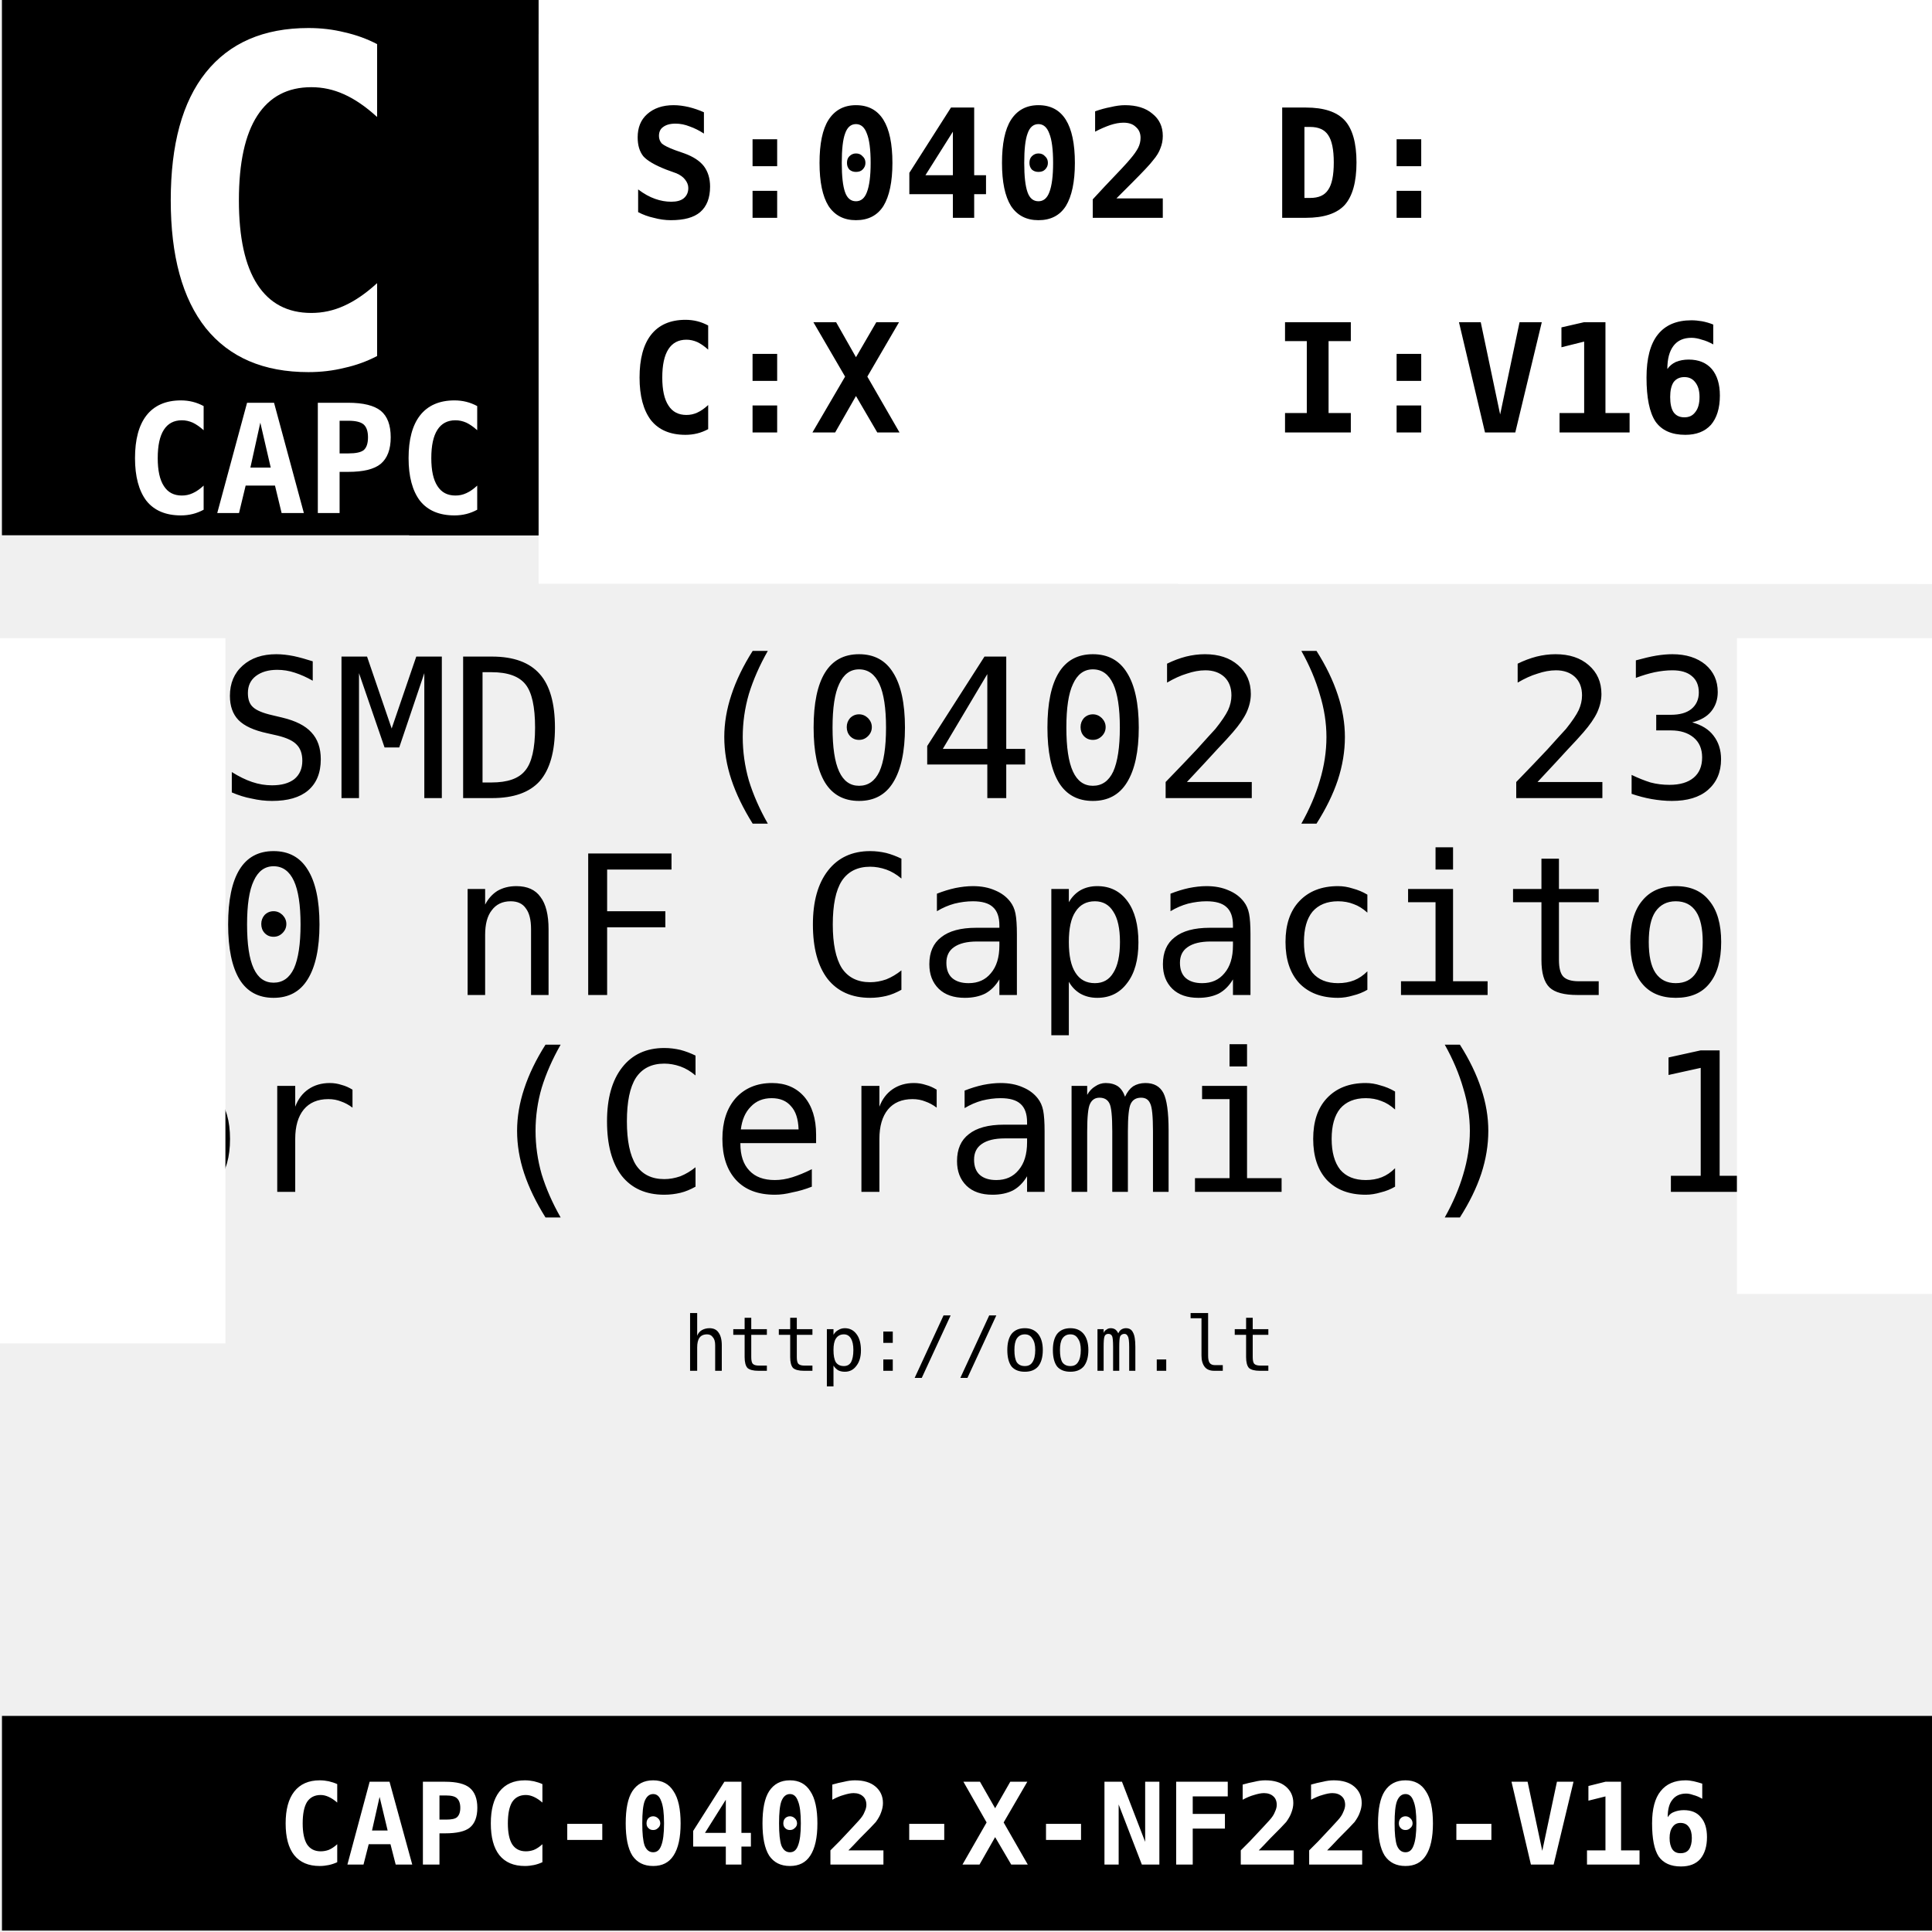
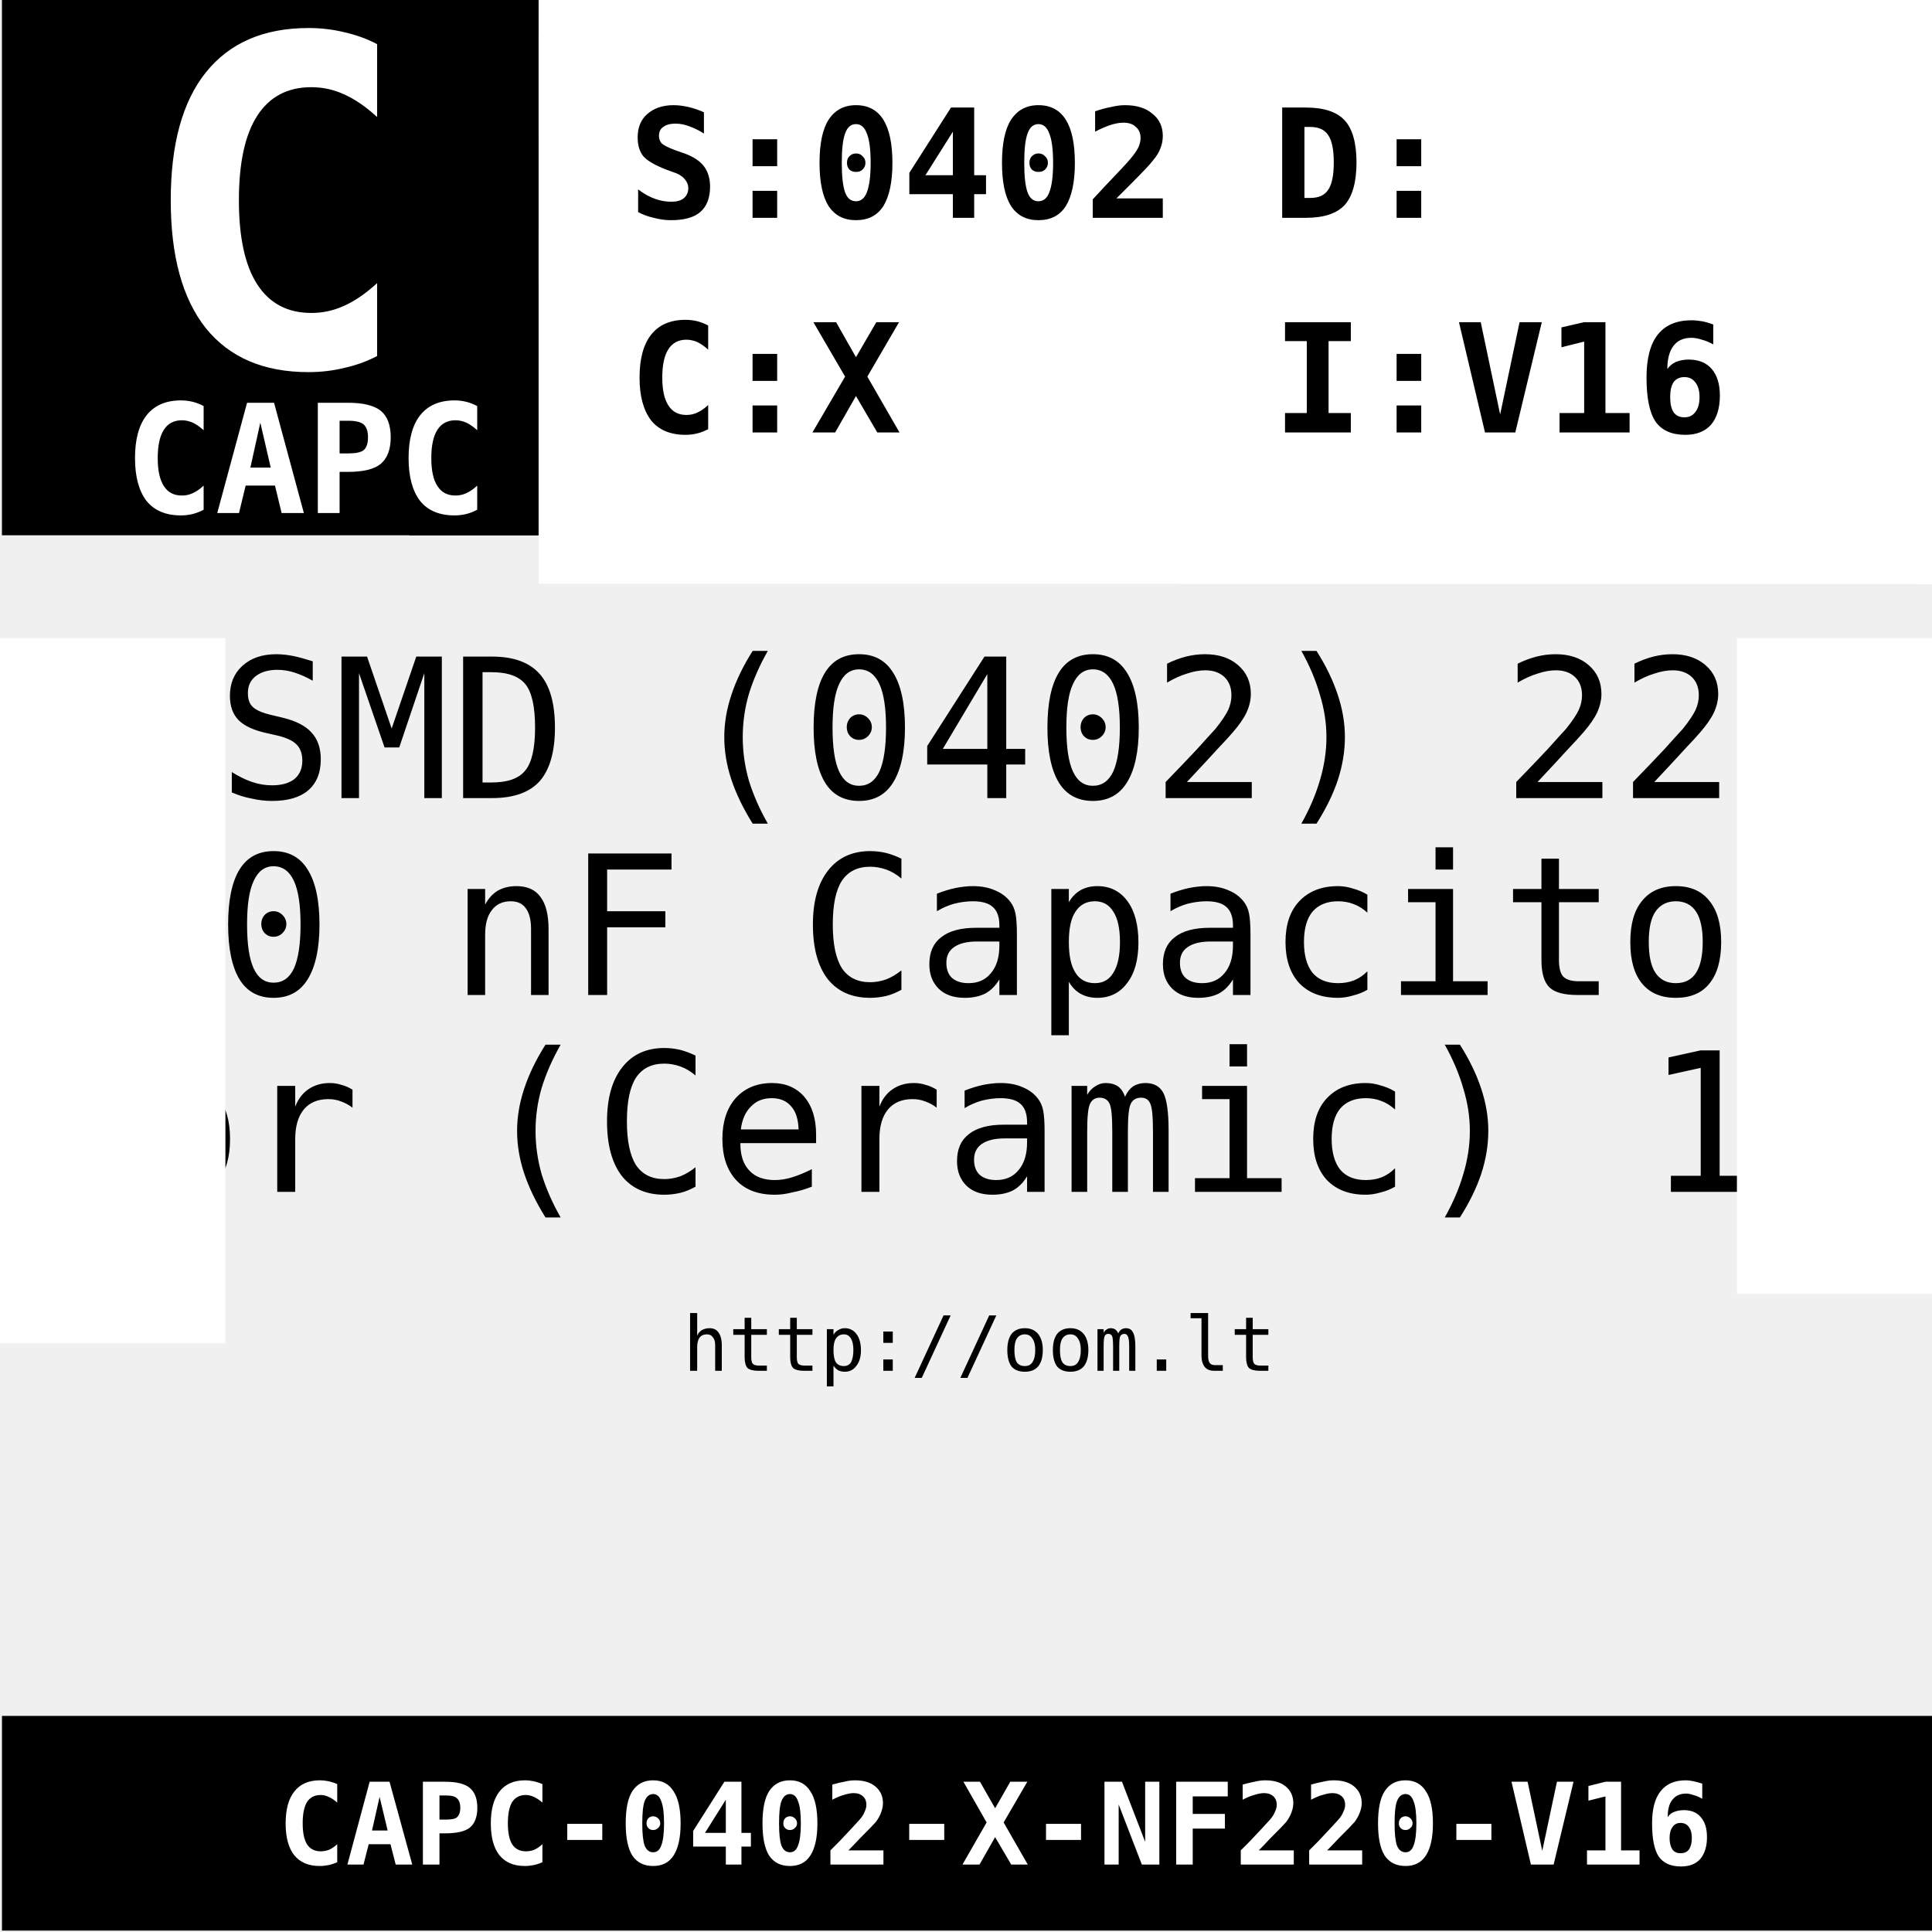
<svg xmlns="http://www.w3.org/2000/svg" xmlns:xlink="http://www.w3.org/1999/xlink" width="63.78" height="63.78" id="svg2" version="1.1">
  <defs id="defs4" />
  <g id="layer1" transform="translate(0,-988.5827)">
    <text id="text2995" x="34.878" y="1044.464" style="font-size:15px;text-align:center;text-anchor:middle">
      <tspan style="font-size:12.5px;font-variant:normal;font-weight:bold;text-align:center;writing-mode:lr-tb;text-anchor:middle;fill:#000000;fill-opacity:1;fill-rule:nonzero;stroke:none;font-family:DejaVu Sans Mono;-inkscape-font-specification:DejaVuSansMono Bold" x="34.878" id="tspan2997" y="1044.464" />
    </text>
    <text id="text2999" x="7.152" y="1014.932" style="font-size:15px">
-       <tspan style="font-size:6.407px;font-variant:normal;font-weight:normal;writing-mode:lr-tb;fill:#000000;fill-opacity:1;fill-rule:nonzero;stroke:none;font-family:DejaVu Sans Mono;-inkscape-font-specification:DejaVuSansMono" x="7.152" y="1014.932" id="tspan3001">SMD (0402) 230 nF Capacitor (Ceramic) 16v</tspan>
+       <tspan style="font-size:6.407px;font-variant:normal;font-weight:normal;writing-mode:lr-tb;fill:#000000;fill-opacity:1;fill-rule:nonzero;stroke:none;font-family:DejaVu Sans Mono;-inkscape-font-specification:DejaVuSansMono" x="7.152" y="1014.932" id="tspan3001">SMD (0402) 220 nF Capacitor (Ceramic) 16v</tspan>
    </text>
    <text id="text3003" x="-43.036" y="1021.43" style="font-size:15px">
-       <tspan style="font-size:6.407px;font-variant:normal;font-weight:normal;writing-mode:lr-tb;fill:#000000;fill-opacity:1;fill-rule:nonzero;stroke:none;font-family:DejaVu Sans Mono;-inkscape-font-specification:DejaVuSansMono" x="-43.036" id="tspan3005" y="1021.43">SMD (0402) 230 nF Capacitor (Ceramic) 16v</tspan>
+       <tspan style="font-size:6.407px;font-variant:normal;font-weight:normal;writing-mode:lr-tb;fill:#000000;fill-opacity:1;fill-rule:nonzero;stroke:none;font-family:DejaVu Sans Mono;-inkscape-font-specification:DejaVuSansMono" x="-43.036" id="tspan3005" y="1021.43">SMD (0402) 220 nF Capacitor (Ceramic) 16v</tspan>
    </text>
    <text id="text3007" x="-92.266" y="1027.928" style="font-size:15px">
-       <tspan style="font-size:6.407px;font-variant:normal;font-weight:normal;writing-mode:lr-tb;fill:#000000;fill-opacity:1;fill-rule:nonzero;stroke:none;font-family:DejaVu Sans Mono;-inkscape-font-specification:DejaVuSansMono" x="-92.266" id="tspan3009" y="1027.928">SMD (0402) 230 nF Capacitor (Ceramic) 16v</tspan>
+       <tspan style="font-size:6.407px;font-variant:normal;font-weight:normal;writing-mode:lr-tb;fill:#000000;fill-opacity:1;fill-rule:nonzero;stroke:none;font-family:DejaVu Sans Mono;-inkscape-font-specification:DejaVuSansMono" x="-92.266" id="tspan3009" y="1027.928">SMD (0402) 220 nF Capacitor (Ceramic) 16v</tspan>
    </text>
    <path d="m 0.064,988.537 17.716,0 0,17.716 -17.716,0 0,-17.716 z" style="fill:#000000;fill-opacity:1;fill-rule:evenodd;stroke:none" id="path3011" />
    <text id="text3013" x="4.528" y="1000.648" style="font-size:15px">
      <tspan style="font-size:15px;font-variant:normal;font-weight:bold;writing-mode:lr-tb;fill:#ffffff;fill-opacity:1;fill-rule:nonzero;stroke:none;font-family:DejaVu Sans Mono;-inkscape-font-specification:DejaVuSansMono Bold" x="4.528" y="1000.648" id="tspan3015">CAPC</tspan>
    </text>
    <path id="path3104" style="fill:#000000;fill-opacity:1;fill-rule:evenodd;stroke:none" d="m 13.51,988.537 4.271,0 0,17.716 -4.271,0 z" />
    <text id="text3017" x="10.102" y="1005.519" style="font-size:15px;text-align:center;text-anchor:middle;fill:#ffffff">
      <tspan style="font-size:5px;font-variant:normal;font-weight:bold;text-align:center;writing-mode:lr-tb;text-anchor:middle;fill:#ffffff;fill-opacity:1;fill-rule:nonzero;stroke:none;font-family:DejaVu Sans Mono;-inkscape-font-specification:DejaVuSansMono Bold" x="10.102" id="tspan3019" y="1005.519">CAPC</tspan>
    </text>
    <path d="m 17.781,988.537 48.149,0 0,19.318 -48.149,0 z" style="fill:#ffffff;fill-opacity:1;fill-rule:evenodd;stroke:none" id="path3021" />
    <text id="text3037" x="20.739" y="1002.862" style="font-size:15px">
      <tspan style="font-size:5px;font-variant:normal;font-weight:bold;writing-mode:lr-tb;fill:#000000;fill-opacity:1;fill-rule:nonzero;stroke:none;font-family:DejaVu Sans Mono;-inkscape-font-specification:DejaVuSansMono Bold" x="20.739 23.749" y="1002.862" id="tspan3039">C:X</tspan>
    </text>
    <text id="text3023" x="22.546" y="1033.834" style="font-size:15px">
      <tspan style="font-size:2.5px;font-variant:normal;font-weight:normal;writing-mode:lr-tb;fill:#000000;fill-opacity:1;fill-rule:nonzero;stroke:none;font-family:DejaVu Sans Mono;-inkscape-font-specification:DejaVuSansMono" x="22.546 24.051 25.556 27.061 28.566 30.071 31.576 33.081 34.586 36.091 37.596 39.101 40.606" y="1033.834" id="tspan3025">http://oom.lt</tspan>
    </text>
    <path d="m 0.065,1045.229 63.779,0 0,7.087 -63.779,0 0,-7.087 z" style="fill:#000000;fill-opacity:1;fill-rule:evenodd;stroke:none" id="path3027" />
    <text id="text3029" x="32.854" y="1050.136" style="font-size:15px">
      <tspan style="font-size:3.75px;font-variant:normal;font-weight:bold;text-align:center;writing-mode:lr-tb;text-anchor:middle;fill:#ffffff;fill-opacity:1;fill-rule:nonzero;stroke:none;font-family:DejaVu Sans Mono;-inkscape-font-specification:DejaVuSansMono Bold" x="32.854" id="tspan3031" y="1050.136">CAPC-0402-X-NF220-V16</tspan>
    </text>
    <text id="text3033" x="20.739" y="995.776" style="font-size:15px">
      <tspan style="font-size:5px;font-variant:normal;font-weight:bold;writing-mode:lr-tb;fill:#000000;fill-opacity:1;fill-rule:nonzero;stroke:none;font-family:DejaVu Sans Mono;-inkscape-font-specification:DejaVuSansMono Bold" x="20.739 23.749" y="995.776" id="tspan3035">S:0402</tspan>
    </text>
    <use x="0" y="0" xlink:href="#path3021" id="use3108" transform="translate(21.11419,0)" width="63.78" height="63.78" />
    <text id="text3041" x="41.999" y="995.776" style="font-size:15px">
      <tspan style="font-size:5px;font-variant:normal;font-weight:bold;writing-mode:lr-tb;fill:#000000;fill-opacity:1;fill-rule:nonzero;stroke:none;font-family:DejaVu Sans Mono;-inkscape-font-specification:DejaVuSansMono Bold" x="41.999 45.009" y="995.776" id="tspan3043">D:</tspan>
    </text>
    <text id="text3045" x="41.999" y="1002.862" style="font-size:15px">
      <tspan style="font-size:5px;font-variant:normal;font-weight:bold;writing-mode:lr-tb;fill:#000000;fill-opacity:1;fill-rule:nonzero;stroke:none;font-family:DejaVu Sans Mono;-inkscape-font-specification:DejaVuSansMono Bold" x="41.999 45.009" y="1002.862" id="tspan3047">I:V16</tspan>
    </text>
    <use x="0" y="0" xlink:href="#path3021" id="use3110" transform="translate(45.48047,0)" width="63.78" height="63.78" />
    <use x="0" y="0" xlink:href="#use3110" id="use3124" transform="matrix(1,0,0,1.120597,-5.921739,-98.10056)" width="63.78" height="63.78" />
    <use x="0" y="0" xlink:href="#use3124" id="use3126" transform="matrix(1,0,0,1.075373,-98.04754,-76.10067)" width="63.78" height="63.78" />
  </g>
</svg>
